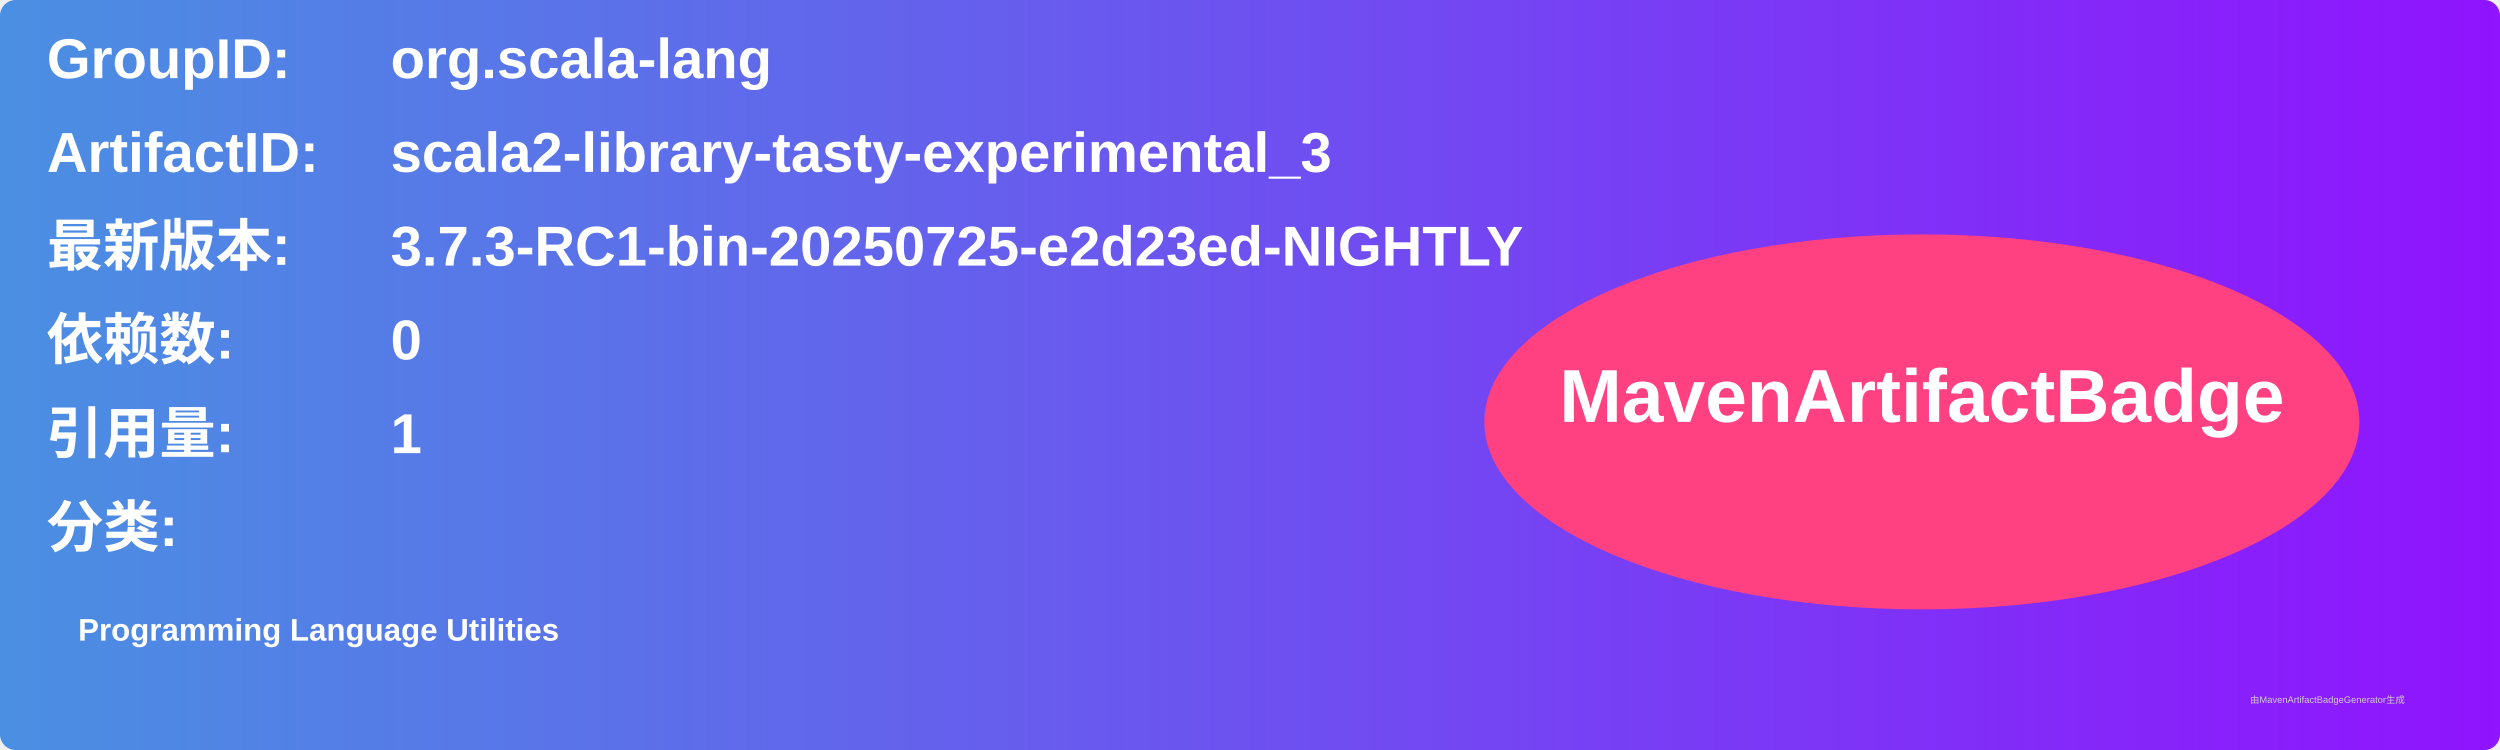
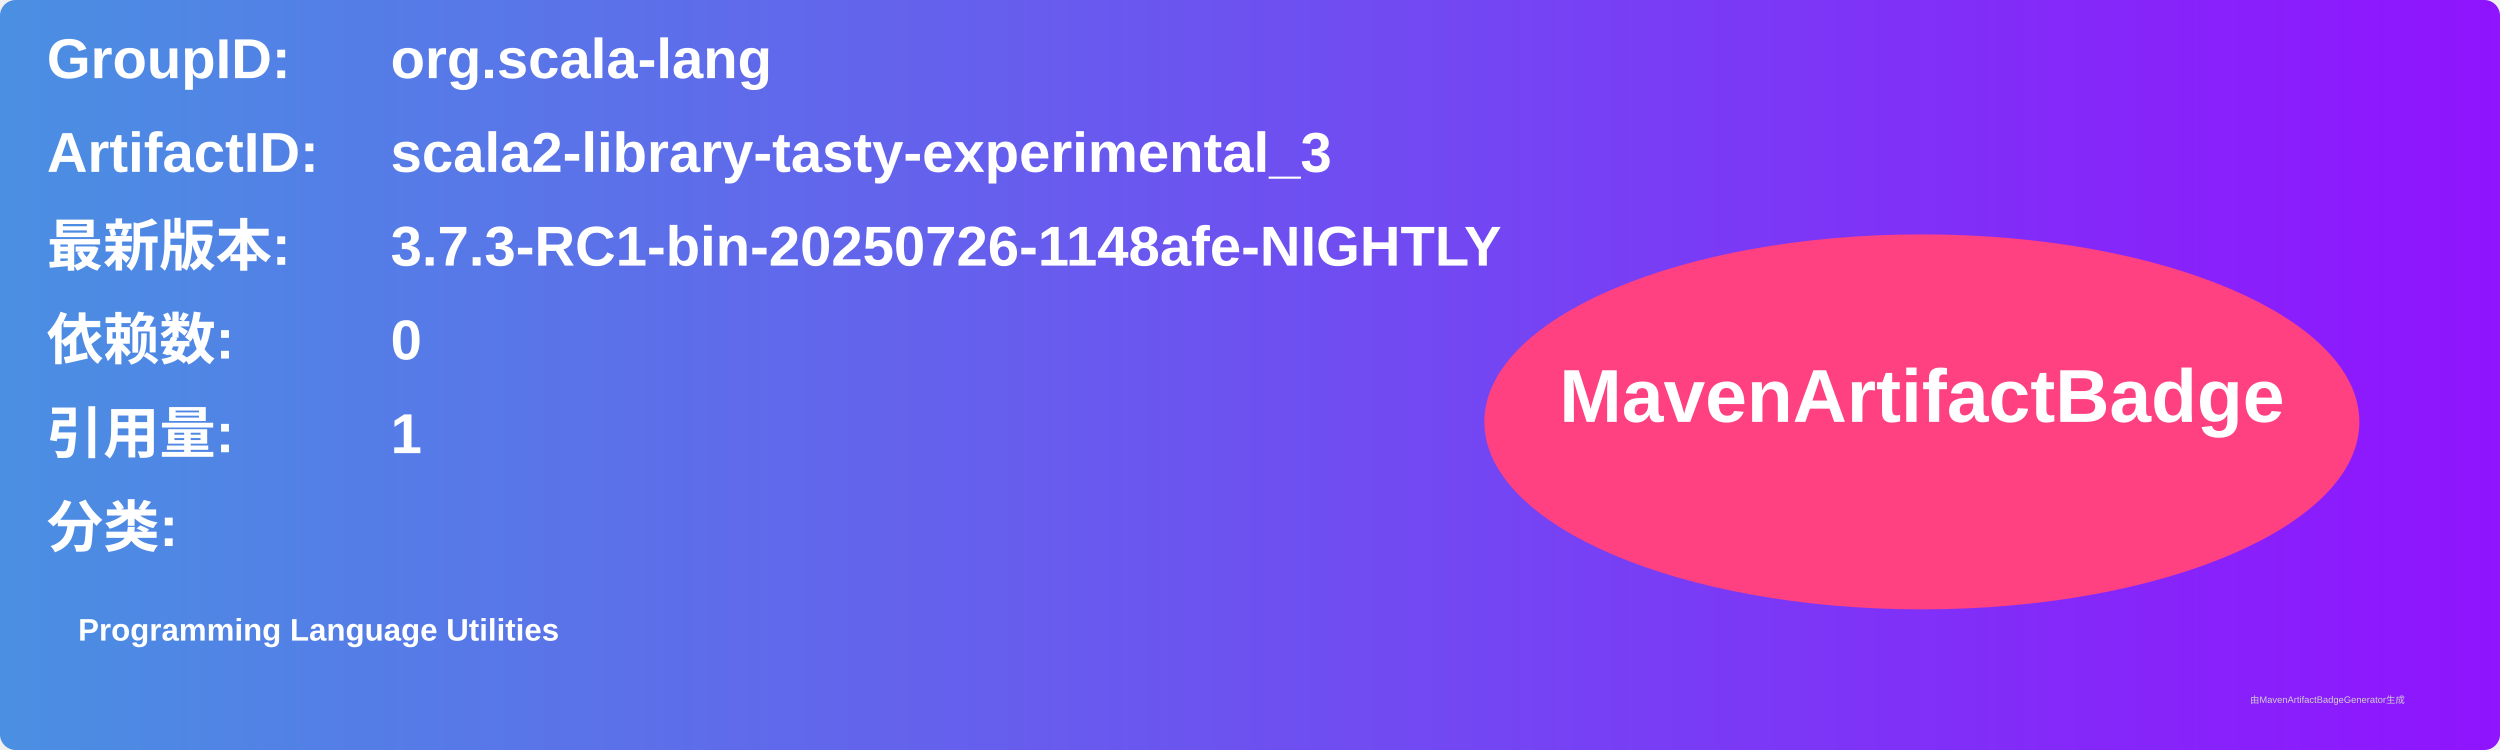
<svg xmlns="http://www.w3.org/2000/svg" width="800" height="240" viewBox="0 0 800 240">
  <linearGradient id="grad" x1="0%" y1="0%" x2="100%" y2="0%">
    <stop offset="0%" stop-color="#4a90e2" />
    <stop offset="100%" stop-color="#9013fe" />
  </linearGradient>
  <rect width="100%" height="100%" rx="5" ry="5" fill="url(#grad)" />
  <g transform="translate(15, 15)">
    <text x="0" y="10" font-family="Arial" font-size="18" fill="white" font-weight="bold" width="260">GroupID:</text>
    <text x="110" y="10" font-family="Arial" font-size="18" fill="white" font-weight="bold" width="460">org.scala-lang</text>
    <text x="0" y="40" font-family="Arial" font-size="18" fill="white" font-weight="bold" width="260">ArtifactID:</text>
    <text x="110" y="40" font-family="Arial" font-size="18" fill="white" font-weight="bold" width="460">scala2-library-tasty-experimental_3</text>
    <text x="0" y="70" font-family="Arial" font-size="18" fill="white" font-weight="bold">最新版本:</text>
    <text x="110" y="70" font-family="Arial" font-size="18" fill="white" font-weight="bold">
-       <tspan font-weight="bold">3.7.3-RC1-bin-20250725-e2d23ed-NIGHTLY</tspan>
+       <tspan font-weight="bold">3.7.3-RC1-bin-20250726-1148afe-NIGHTLY</tspan>
    </text>
    <text x="0" y="100" font-family="Arial" font-size="18" fill="white" font-weight="bold">依赖数: </text>
    <text x="110" y="100" font-family="Arial" font-size="18" fill="white">
      <tspan font-weight="bold">0</tspan>
    </text>
    <text x="0" y="130" font-family="Arial" font-size="18" fill="white" font-weight="bold">引用量: </text>
    <text x="110" y="130" font-family="Arial" font-size="18" fill="white">
      <tspan font-weight="bold">1</tspan>
    </text>
    <text x="0" y="160" font-family="Arial" font-size="18" fill="white" font-weight="bold">分类:</text>
    <text x="10" y="190" font-family="Arial" font-size="10" fill="white">
      <tspan font-weight="bold">Programming Language Utilities</tspan>
    </text>
    <ellipse cx="600" cy="120" rx="140" ry="60" fill="#ff4081" />
    <text x="600" y="120" text-anchor="middle" font-family="Arial" font-size="24" fill="white" font-weight="bold">MavenArtifactBadge</text>
  </g>
  <text x="720" y="225" font-family="Arial" font-size="3" fill="#d0d0d0">由MavenArtifactBadgeGenerator生成</text>
</svg>
